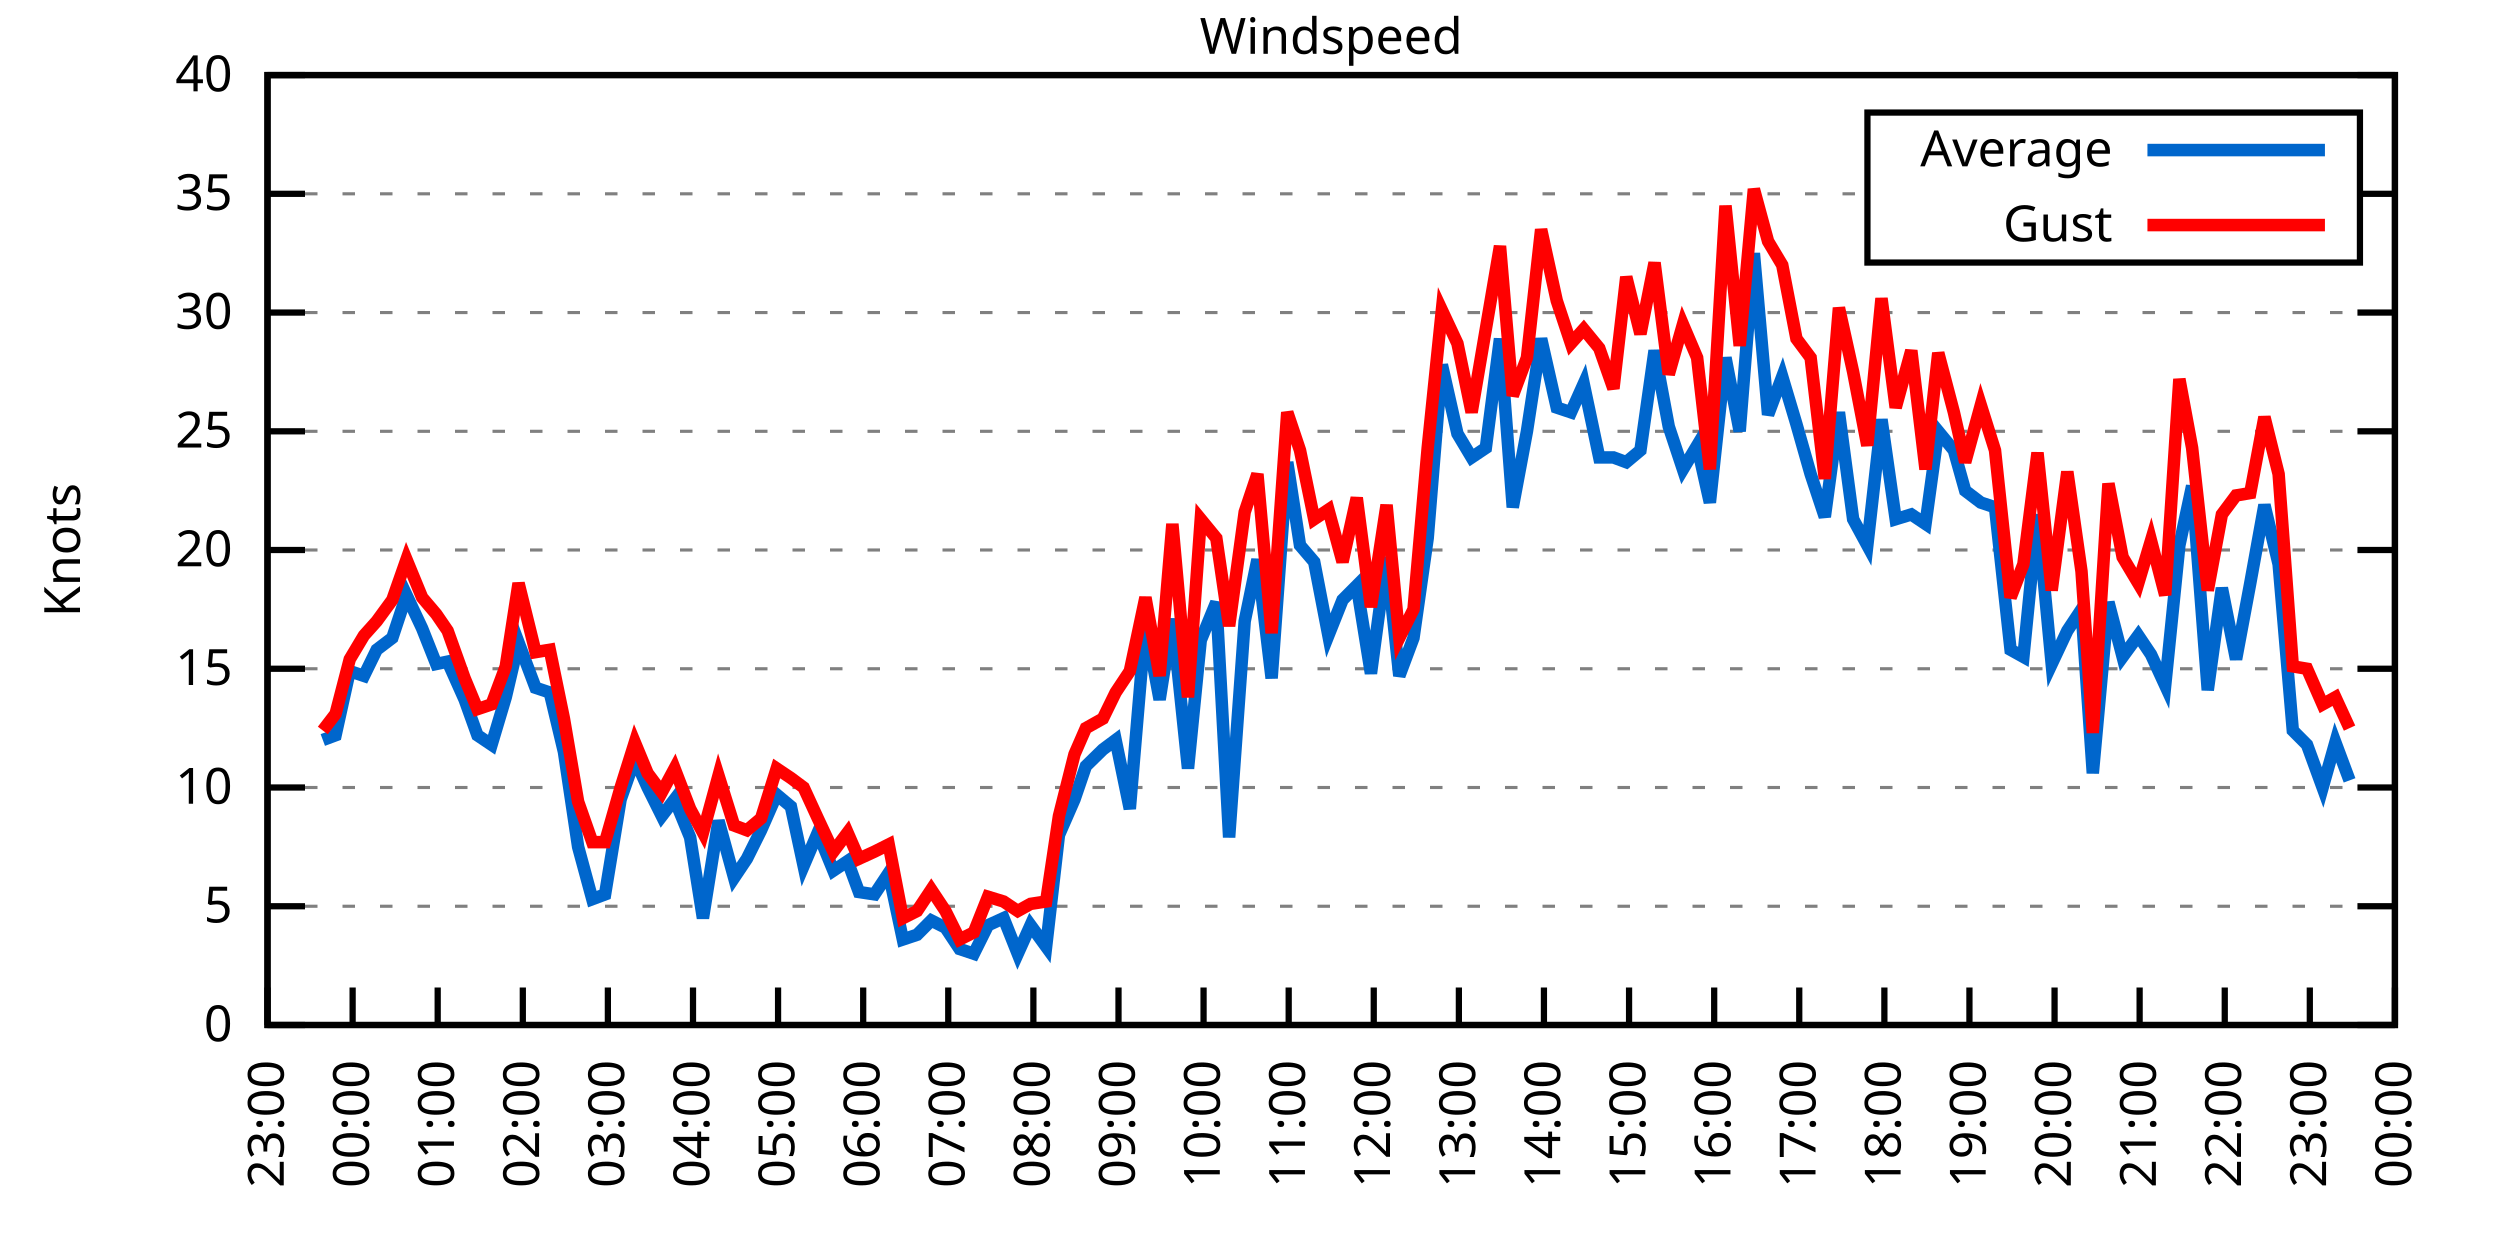
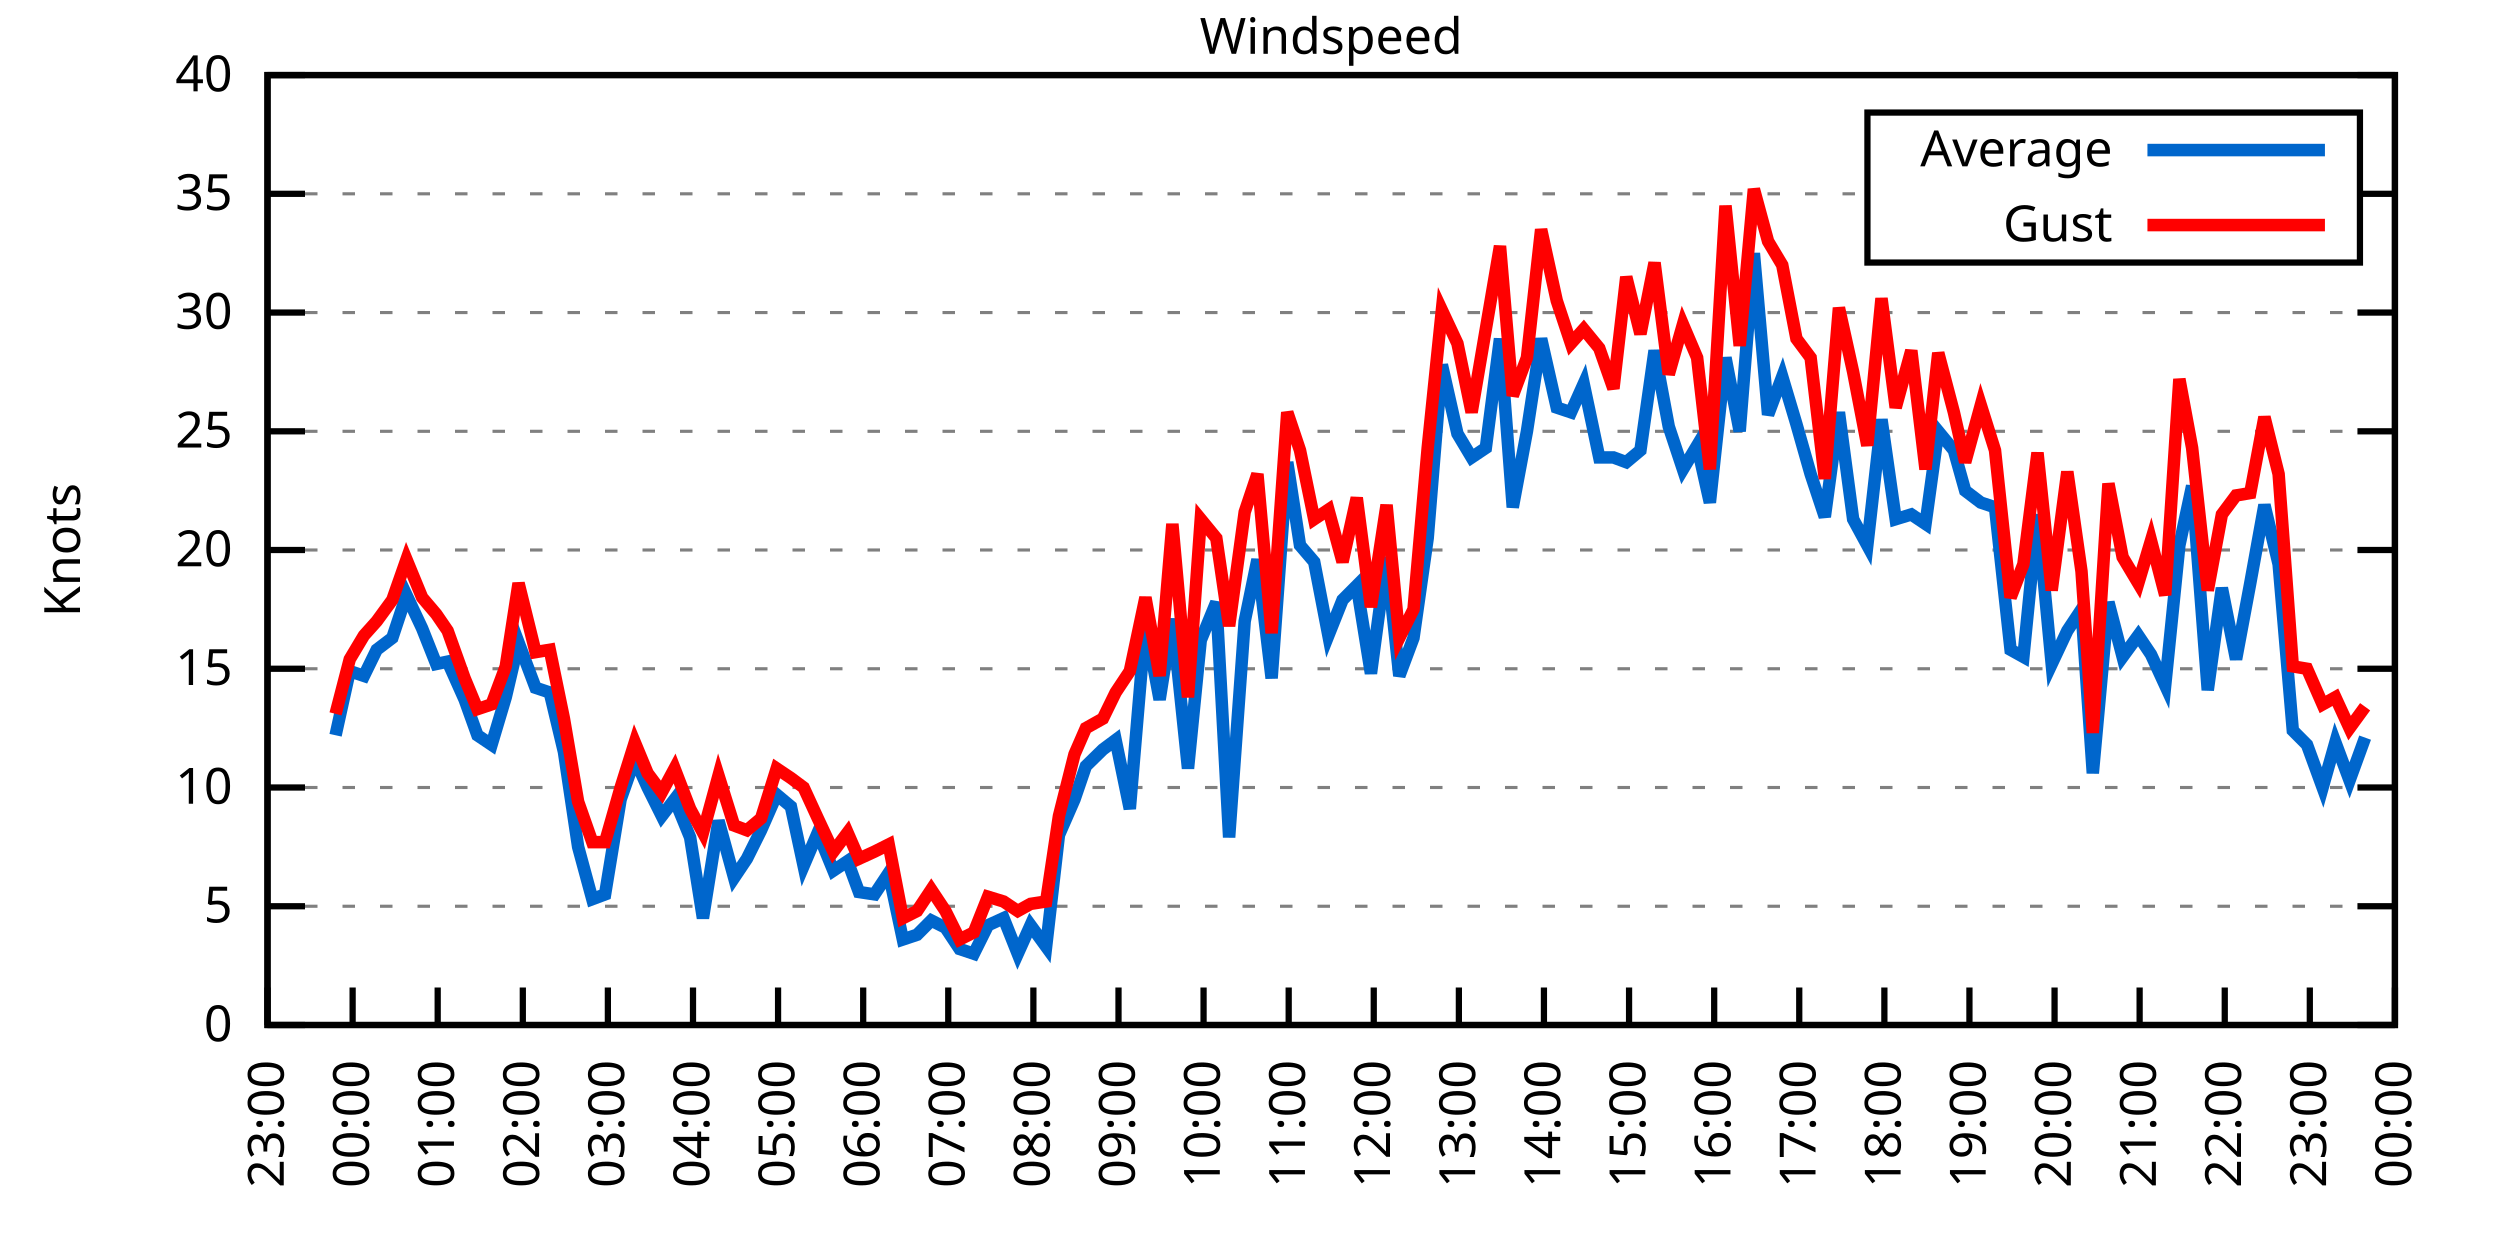
<svg xmlns="http://www.w3.org/2000/svg" xmlns:xlink="http://www.w3.org/1999/xlink" width="400" height="200" viewBox="0 0 400 200">
  <g id="gnuplot_canvas">
    <rect x="0" y="0" width="400" height="200" fill="none" />
    <defs>
      <circle id="gpDot" r="0.5" stroke-width="0.5" stroke="currentColor" />
      <path id="gpPt0" stroke-width="0.333" stroke="currentColor" d="M-1,0 h2 M0,-1 v2" />
      <path id="gpPt1" stroke-width="0.333" stroke="currentColor" d="M-1,-1 L1,1 M1,-1 L-1,1" />
      <path id="gpPt2" stroke-width="0.333" stroke="currentColor" d="M-1,0 L1,0 M0,-1 L0,1 M-1,-1 L1,1 M-1,1 L1,-1" />
      <rect id="gpPt3" stroke-width="0.333" stroke="currentColor" x="-1" y="-1" width="2" height="2" />
      <rect id="gpPt4" stroke-width="0.333" stroke="currentColor" fill="currentColor" x="-1" y="-1" width="2" height="2" />
      <circle id="gpPt5" stroke-width="0.333" stroke="currentColor" cx="0" cy="0" r="1" />
      <use xlink:href="#gpPt5" id="gpPt6" fill="currentColor" stroke="none" />
      <path id="gpPt7" stroke-width="0.333" stroke="currentColor" d="M0,-1.33 L-1.33,0.67 L1.33,0.67 z" />
      <use xlink:href="#gpPt7" id="gpPt8" fill="currentColor" stroke="none" />
      <use xlink:href="#gpPt7" id="gpPt9" stroke="currentColor" transform="rotate(180)" />
      <use xlink:href="#gpPt9" id="gpPt10" fill="currentColor" stroke="none" />
      <use xlink:href="#gpPt3" id="gpPt11" stroke="currentColor" transform="rotate(45)" />
      <use xlink:href="#gpPt11" id="gpPt12" fill="currentColor" stroke="none" />
      <path id="gpPt13" stroke-width="0.333" stroke="currentColor" d="M0,1.330 L1.265,0.411 L0.782,-1.067 L-0.782,-1.076 L-1.265,0.411 z" />
      <use xlink:href="#gpPt13" id="gpPt14" fill="currentColor" stroke="none" />
      <filter id="textbox" filterUnits="objectBoundingBox" x="0" y="0" height="1" width="1">
        <feFlood flood-color="white" flood-opacity="1" result="bgnd" />
        <feComposite in="SourceGraphic" in2="bgnd" operator="atop" />
      </filter>
      <filter id="greybox" filterUnits="objectBoundingBox" x="0" y="0" height="1" width="1">
        <feFlood flood-color="lightgrey" flood-opacity="1" result="grey" />
        <feComposite in="SourceGraphic" in2="grey" operator="atop" />
      </filter>
    </defs>
    <g fill="none" color="white" stroke="currentColor" stroke-width="1.00" stroke-linecap="butt" stroke-linejoin="miter">
</g>
    <g fill="none" color="black" stroke="currentColor" stroke-width="1.00" stroke-linecap="butt" stroke-linejoin="miter">
      <g stroke="none" shape-rendering="crispEdges">
        <polygon fill="rgb(255, 255, 255)" points="42.80,164.00 383.18,164.00 383.18,12.02 42.80,12.02 " />
      </g>
    </g>
    <g fill="none" color="black" stroke="currentColor" stroke-width="1.00" stroke-linecap="butt" stroke-linejoin="miter">
</g>
    <g fill="none" color="black" stroke="black" stroke-width="0.50" stroke-linecap="butt" stroke-linejoin="miter">
</g>
    <g fill="none" color="gray" stroke="currentColor" stroke-width="0.50" stroke-linecap="butt" stroke-linejoin="miter">
      <path stroke="gray" stroke-dasharray="2,4" class="gridline" d="M42.80,164.00 L383.19,164.00  " />
    </g>
    <g fill="none" color="gray" stroke="gray" stroke-width="1.00" stroke-linecap="butt" stroke-linejoin="miter">
</g>
    <g fill="none" color="black" stroke="currentColor" stroke-width="1.00" stroke-linecap="butt" stroke-linejoin="miter">
      <path stroke="black" d="M42.80,164.00 L48.80,164.00 M383.19,164.00 L377.19,164.00  " />
      <g transform="translate(37.20,166.60)" stroke="none" fill="black" font-family="Sans" font-size="8.00" text-anchor="end">
        <text>
          <tspan font-family="Sans"> 0</tspan>
        </text>
      </g>
    </g>
    <g fill="none" color="black" stroke="currentColor" stroke-width="1.00" stroke-linecap="butt" stroke-linejoin="miter">
</g>
    <g fill="none" color="black" stroke="black" stroke-width="0.50" stroke-linecap="butt" stroke-linejoin="miter">
</g>
    <g fill="none" color="gray" stroke="currentColor" stroke-width="0.50" stroke-linecap="butt" stroke-linejoin="miter">
      <path stroke="gray" stroke-dasharray="2,4" class="gridline" d="M42.80,145.00 L383.19,145.00  " />
    </g>
    <g fill="none" color="gray" stroke="gray" stroke-width="1.00" stroke-linecap="butt" stroke-linejoin="miter">
</g>
    <g fill="none" color="black" stroke="currentColor" stroke-width="1.00" stroke-linecap="butt" stroke-linejoin="miter">
      <path stroke="black" d="M42.80,145.00 L48.80,145.00 M383.19,145.00 L377.19,145.00  " />
      <g transform="translate(37.20,147.60)" stroke="none" fill="black" font-family="Sans" font-size="8.00" text-anchor="end">
        <text>
          <tspan font-family="Sans"> 5</tspan>
        </text>
      </g>
    </g>
    <g fill="none" color="black" stroke="currentColor" stroke-width="1.00" stroke-linecap="butt" stroke-linejoin="miter">
</g>
    <g fill="none" color="black" stroke="black" stroke-width="0.50" stroke-linecap="butt" stroke-linejoin="miter">
</g>
    <g fill="none" color="gray" stroke="currentColor" stroke-width="0.50" stroke-linecap="butt" stroke-linejoin="miter">
      <path stroke="gray" stroke-dasharray="2,4" class="gridline" d="M42.80,126.00 L383.19,126.00  " />
    </g>
    <g fill="none" color="gray" stroke="gray" stroke-width="1.00" stroke-linecap="butt" stroke-linejoin="miter">
</g>
    <g fill="none" color="black" stroke="currentColor" stroke-width="1.00" stroke-linecap="butt" stroke-linejoin="miter">
      <path stroke="black" d="M42.80,126.00 L48.80,126.00 M383.19,126.00 L377.19,126.00  " />
      <g transform="translate(37.20,128.60)" stroke="none" fill="black" font-family="Sans" font-size="8.00" text-anchor="end">
        <text>
          <tspan font-family="Sans"> 10</tspan>
        </text>
      </g>
    </g>
    <g fill="none" color="black" stroke="currentColor" stroke-width="1.00" stroke-linecap="butt" stroke-linejoin="miter">
</g>
    <g fill="none" color="black" stroke="black" stroke-width="0.50" stroke-linecap="butt" stroke-linejoin="miter">
</g>
    <g fill="none" color="gray" stroke="currentColor" stroke-width="0.50" stroke-linecap="butt" stroke-linejoin="miter">
      <path stroke="gray" stroke-dasharray="2,4" class="gridline" d="M42.80,107.00 L383.19,107.00  " />
    </g>
    <g fill="none" color="gray" stroke="gray" stroke-width="1.00" stroke-linecap="butt" stroke-linejoin="miter">
</g>
    <g fill="none" color="black" stroke="currentColor" stroke-width="1.00" stroke-linecap="butt" stroke-linejoin="miter">
      <path stroke="black" d="M42.80,107.00 L48.80,107.00 M383.19,107.00 L377.19,107.00  " />
      <g transform="translate(37.20,109.60)" stroke="none" fill="black" font-family="Sans" font-size="8.00" text-anchor="end">
        <text>
          <tspan font-family="Sans"> 15</tspan>
        </text>
      </g>
    </g>
    <g fill="none" color="black" stroke="currentColor" stroke-width="1.00" stroke-linecap="butt" stroke-linejoin="miter">
</g>
    <g fill="none" color="black" stroke="black" stroke-width="0.50" stroke-linecap="butt" stroke-linejoin="miter">
</g>
    <g fill="none" color="gray" stroke="currentColor" stroke-width="0.50" stroke-linecap="butt" stroke-linejoin="miter">
      <path stroke="gray" stroke-dasharray="2,4" class="gridline" d="M42.80,88.00 L383.19,88.00  " />
    </g>
    <g fill="none" color="gray" stroke="gray" stroke-width="1.00" stroke-linecap="butt" stroke-linejoin="miter">
</g>
    <g fill="none" color="black" stroke="currentColor" stroke-width="1.00" stroke-linecap="butt" stroke-linejoin="miter">
      <path stroke="black" d="M42.80,88.00 L48.80,88.00 M383.19,88.00 L377.19,88.00  " />
      <g transform="translate(37.20,90.60)" stroke="none" fill="black" font-family="Sans" font-size="8.00" text-anchor="end">
        <text>
          <tspan font-family="Sans"> 20</tspan>
        </text>
      </g>
    </g>
    <g fill="none" color="black" stroke="currentColor" stroke-width="1.00" stroke-linecap="butt" stroke-linejoin="miter">
</g>
    <g fill="none" color="black" stroke="black" stroke-width="0.50" stroke-linecap="butt" stroke-linejoin="miter">
</g>
    <g fill="none" color="gray" stroke="currentColor" stroke-width="0.50" stroke-linecap="butt" stroke-linejoin="miter">
      <path stroke="gray" stroke-dasharray="2,4" class="gridline" d="M42.80,69.01 L383.19,69.01  " />
    </g>
    <g fill="none" color="gray" stroke="gray" stroke-width="1.00" stroke-linecap="butt" stroke-linejoin="miter">
</g>
    <g fill="none" color="black" stroke="currentColor" stroke-width="1.00" stroke-linecap="butt" stroke-linejoin="miter">
      <path stroke="black" d="M42.80,69.01 L48.80,69.01 M383.19,69.01 L377.19,69.01  " />
      <g transform="translate(37.20,71.61)" stroke="none" fill="black" font-family="Sans" font-size="8.00" text-anchor="end">
        <text>
          <tspan font-family="Sans"> 25</tspan>
        </text>
      </g>
    </g>
    <g fill="none" color="black" stroke="currentColor" stroke-width="1.00" stroke-linecap="butt" stroke-linejoin="miter">
</g>
    <g fill="none" color="black" stroke="black" stroke-width="0.50" stroke-linecap="butt" stroke-linejoin="miter">
</g>
    <g fill="none" color="gray" stroke="currentColor" stroke-width="0.50" stroke-linecap="butt" stroke-linejoin="miter">
      <path stroke="gray" stroke-dasharray="2,4" class="gridline" d="M42.80,50.01 L383.19,50.01  " />
    </g>
    <g fill="none" color="gray" stroke="gray" stroke-width="1.00" stroke-linecap="butt" stroke-linejoin="miter">
</g>
    <g fill="none" color="black" stroke="currentColor" stroke-width="1.00" stroke-linecap="butt" stroke-linejoin="miter">
      <path stroke="black" d="M42.80,50.01 L48.80,50.01 M383.19,50.01 L377.19,50.01  " />
      <g transform="translate(37.20,52.61)" stroke="none" fill="black" font-family="Sans" font-size="8.00" text-anchor="end">
        <text>
          <tspan font-family="Sans"> 30</tspan>
        </text>
      </g>
    </g>
    <g fill="none" color="black" stroke="currentColor" stroke-width="1.00" stroke-linecap="butt" stroke-linejoin="miter">
</g>
    <g fill="none" color="black" stroke="black" stroke-width="0.50" stroke-linecap="butt" stroke-linejoin="miter">
</g>
    <g fill="none" color="gray" stroke="currentColor" stroke-width="0.50" stroke-linecap="butt" stroke-linejoin="miter">
      <path stroke="gray" stroke-dasharray="2,4" class="gridline" d="M42.80,31.01 L298.79,31.01 M377.59,31.01 L383.19,31.01  " />
    </g>
    <g fill="none" color="gray" stroke="gray" stroke-width="1.00" stroke-linecap="butt" stroke-linejoin="miter">
</g>
    <g fill="none" color="black" stroke="currentColor" stroke-width="1.00" stroke-linecap="butt" stroke-linejoin="miter">
      <path stroke="black" d="M42.80,31.01 L48.80,31.01 M383.19,31.01 L377.19,31.01  " />
      <g transform="translate(37.20,33.61)" stroke="none" fill="black" font-family="Sans" font-size="8.00" text-anchor="end">
        <text>
          <tspan font-family="Sans"> 35</tspan>
        </text>
      </g>
    </g>
    <g fill="none" color="black" stroke="currentColor" stroke-width="1.00" stroke-linecap="butt" stroke-linejoin="miter">
</g>
    <g fill="none" color="black" stroke="black" stroke-width="0.50" stroke-linecap="butt" stroke-linejoin="miter">
</g>
    <g fill="none" color="gray" stroke="currentColor" stroke-width="0.50" stroke-linecap="butt" stroke-linejoin="miter">
      <path stroke="gray" stroke-dasharray="2,4" class="gridline" d="M42.80,12.01 L383.19,12.01  " />
    </g>
    <g fill="none" color="gray" stroke="gray" stroke-width="1.00" stroke-linecap="butt" stroke-linejoin="miter">
</g>
    <g fill="none" color="black" stroke="currentColor" stroke-width="1.00" stroke-linecap="butt" stroke-linejoin="miter">
      <path stroke="black" d="M42.80,12.01 L48.80,12.01 M383.19,12.01 L377.19,12.01  " />
      <g transform="translate(37.20,14.61)" stroke="none" fill="black" font-family="Sans" font-size="8.00" text-anchor="end">
        <text>
          <tspan font-family="Sans"> 40</tspan>
        </text>
      </g>
    </g>
    <g fill="none" color="black" stroke="currentColor" stroke-width="1.00" stroke-linecap="butt" stroke-linejoin="miter">
      <path stroke="black" d="M42.80,164.00 L42.80,158.00  " />
      <g transform="translate(45.40,169.60) rotate(270.00)" stroke="none" fill="black" font-family="Sans" font-size="8.00" text-anchor="end">
        <text>
          <tspan font-family="Sans">23:00</tspan>
        </text>
      </g>
    </g>
    <g fill="none" color="black" stroke="currentColor" stroke-width="1.00" stroke-linecap="butt" stroke-linejoin="miter">
      <path stroke="black" d="M56.42,164.00 L56.42,158.00  " />
      <g transform="translate(59.02,169.60) rotate(270.00)" stroke="none" fill="black" font-family="Sans" font-size="8.00" text-anchor="end">
        <text>
          <tspan font-family="Sans">00:00</tspan>
        </text>
      </g>
    </g>
    <g fill="none" color="black" stroke="currentColor" stroke-width="1.00" stroke-linecap="butt" stroke-linejoin="miter">
      <path stroke="black" d="M70.03,164.00 L70.03,158.00  " />
      <g transform="translate(72.63,169.60) rotate(270.00)" stroke="none" fill="black" font-family="Sans" font-size="8.00" text-anchor="end">
        <text>
          <tspan font-family="Sans">01:00</tspan>
        </text>
      </g>
    </g>
    <g fill="none" color="black" stroke="currentColor" stroke-width="1.00" stroke-linecap="butt" stroke-linejoin="miter">
      <path stroke="black" d="M83.65,164.00 L83.65,158.00  " />
      <g transform="translate(86.25,169.60) rotate(270.00)" stroke="none" fill="black" font-family="Sans" font-size="8.00" text-anchor="end">
        <text>
          <tspan font-family="Sans">02:00</tspan>
        </text>
      </g>
    </g>
    <g fill="none" color="black" stroke="currentColor" stroke-width="1.00" stroke-linecap="butt" stroke-linejoin="miter">
      <path stroke="black" d="M97.26,164.00 L97.26,158.00  " />
      <g transform="translate(99.86,169.60) rotate(270.00)" stroke="none" fill="black" font-family="Sans" font-size="8.00" text-anchor="end">
        <text>
          <tspan font-family="Sans">03:00</tspan>
        </text>
      </g>
    </g>
    <g fill="none" color="black" stroke="currentColor" stroke-width="1.00" stroke-linecap="butt" stroke-linejoin="miter">
      <path stroke="black" d="M110.88,164.00 L110.88,158.00  " />
      <g transform="translate(113.48,169.60) rotate(270.00)" stroke="none" fill="black" font-family="Sans" font-size="8.00" text-anchor="end">
        <text>
          <tspan font-family="Sans">04:00</tspan>
        </text>
      </g>
    </g>
    <g fill="none" color="black" stroke="currentColor" stroke-width="1.00" stroke-linecap="butt" stroke-linejoin="miter">
      <path stroke="black" d="M124.49,164.00 L124.49,158.00  " />
      <g transform="translate(127.09,169.60) rotate(270.00)" stroke="none" fill="black" font-family="Sans" font-size="8.00" text-anchor="end">
        <text>
          <tspan font-family="Sans">05:00</tspan>
        </text>
      </g>
    </g>
    <g fill="none" color="black" stroke="currentColor" stroke-width="1.00" stroke-linecap="butt" stroke-linejoin="miter">
      <path stroke="black" d="M138.11,164.00 L138.11,158.00  " />
      <g transform="translate(140.71,169.60) rotate(270.00)" stroke="none" fill="black" font-family="Sans" font-size="8.00" text-anchor="end">
        <text>
          <tspan font-family="Sans">06:00</tspan>
        </text>
      </g>
    </g>
    <g fill="none" color="black" stroke="currentColor" stroke-width="1.00" stroke-linecap="butt" stroke-linejoin="miter">
      <path stroke="black" d="M151.72,164.00 L151.72,158.00  " />
      <g transform="translate(154.32,169.60) rotate(270.00)" stroke="none" fill="black" font-family="Sans" font-size="8.00" text-anchor="end">
        <text>
          <tspan font-family="Sans">07:00</tspan>
        </text>
      </g>
    </g>
    <g fill="none" color="black" stroke="currentColor" stroke-width="1.00" stroke-linecap="butt" stroke-linejoin="miter">
      <path stroke="black" d="M165.34,164.00 L165.34,158.00  " />
      <g transform="translate(167.94,169.60) rotate(270.00)" stroke="none" fill="black" font-family="Sans" font-size="8.00" text-anchor="end">
        <text>
          <tspan font-family="Sans">08:00</tspan>
        </text>
      </g>
    </g>
    <g fill="none" color="black" stroke="currentColor" stroke-width="1.00" stroke-linecap="butt" stroke-linejoin="miter">
      <path stroke="black" d="M178.96,164.00 L178.96,158.00  " />
      <g transform="translate(181.56,169.60) rotate(270.00)" stroke="none" fill="black" font-family="Sans" font-size="8.00" text-anchor="end">
        <text>
          <tspan font-family="Sans">09:00</tspan>
        </text>
      </g>
    </g>
    <g fill="none" color="black" stroke="currentColor" stroke-width="1.00" stroke-linecap="butt" stroke-linejoin="miter">
      <path stroke="black" d="M192.57,164.00 L192.57,158.00  " />
      <g transform="translate(195.17,169.60) rotate(270.00)" stroke="none" fill="black" font-family="Sans" font-size="8.00" text-anchor="end">
        <text>
          <tspan font-family="Sans">10:00</tspan>
        </text>
      </g>
    </g>
    <g fill="none" color="black" stroke="currentColor" stroke-width="1.00" stroke-linecap="butt" stroke-linejoin="miter">
      <path stroke="black" d="M206.19,164.00 L206.19,158.00  " />
      <g transform="translate(208.79,169.60) rotate(270.00)" stroke="none" fill="black" font-family="Sans" font-size="8.00" text-anchor="end">
        <text>
          <tspan font-family="Sans">11:00</tspan>
        </text>
      </g>
    </g>
    <g fill="none" color="black" stroke="currentColor" stroke-width="1.00" stroke-linecap="butt" stroke-linejoin="miter">
      <path stroke="black" d="M219.80,164.00 L219.80,158.00  " />
      <g transform="translate(222.40,169.60) rotate(270.00)" stroke="none" fill="black" font-family="Sans" font-size="8.00" text-anchor="end">
        <text>
          <tspan font-family="Sans">12:00</tspan>
        </text>
      </g>
    </g>
    <g fill="none" color="black" stroke="currentColor" stroke-width="1.00" stroke-linecap="butt" stroke-linejoin="miter">
      <path stroke="black" d="M233.42,164.00 L233.42,158.00  " />
      <g transform="translate(236.02,169.60) rotate(270.00)" stroke="none" fill="black" font-family="Sans" font-size="8.00" text-anchor="end">
        <text>
          <tspan font-family="Sans">13:00</tspan>
        </text>
      </g>
    </g>
    <g fill="none" color="black" stroke="currentColor" stroke-width="1.00" stroke-linecap="butt" stroke-linejoin="miter">
      <path stroke="black" d="M247.03,164.00 L247.03,158.00  " />
      <g transform="translate(249.63,169.60) rotate(270.00)" stroke="none" fill="black" font-family="Sans" font-size="8.00" text-anchor="end">
        <text>
          <tspan font-family="Sans">14:00</tspan>
        </text>
      </g>
    </g>
    <g fill="none" color="black" stroke="currentColor" stroke-width="1.00" stroke-linecap="butt" stroke-linejoin="miter">
      <path stroke="black" d="M260.65,164.00 L260.65,158.00  " />
      <g transform="translate(263.25,169.60) rotate(270.00)" stroke="none" fill="black" font-family="Sans" font-size="8.00" text-anchor="end">
        <text>
          <tspan font-family="Sans">15:00</tspan>
        </text>
      </g>
    </g>
    <g fill="none" color="black" stroke="currentColor" stroke-width="1.00" stroke-linecap="butt" stroke-linejoin="miter">
      <path stroke="black" d="M274.27,164.00 L274.27,158.00  " />
      <g transform="translate(276.87,169.60) rotate(270.00)" stroke="none" fill="black" font-family="Sans" font-size="8.00" text-anchor="end">
        <text>
          <tspan font-family="Sans">16:00</tspan>
        </text>
      </g>
    </g>
    <g fill="none" color="black" stroke="currentColor" stroke-width="1.00" stroke-linecap="butt" stroke-linejoin="miter">
      <path stroke="black" d="M287.88,164.00 L287.88,158.00  " />
      <g transform="translate(290.48,169.60) rotate(270.00)" stroke="none" fill="black" font-family="Sans" font-size="8.00" text-anchor="end">
        <text>
          <tspan font-family="Sans">17:00</tspan>
        </text>
      </g>
    </g>
    <g fill="none" color="black" stroke="currentColor" stroke-width="1.00" stroke-linecap="butt" stroke-linejoin="miter">
      <path stroke="black" d="M301.50,164.00 L301.50,158.00  " />
      <g transform="translate(304.10,169.60) rotate(270.00)" stroke="none" fill="black" font-family="Sans" font-size="8.00" text-anchor="end">
        <text>
          <tspan font-family="Sans">18:00</tspan>
        </text>
      </g>
    </g>
    <g fill="none" color="black" stroke="currentColor" stroke-width="1.00" stroke-linecap="butt" stroke-linejoin="miter">
      <path stroke="black" d="M315.11,164.00 L315.11,158.00  " />
      <g transform="translate(317.71,169.60) rotate(270.00)" stroke="none" fill="black" font-family="Sans" font-size="8.00" text-anchor="end">
        <text>
          <tspan font-family="Sans">19:00</tspan>
        </text>
      </g>
    </g>
    <g fill="none" color="black" stroke="currentColor" stroke-width="1.00" stroke-linecap="butt" stroke-linejoin="miter">
      <path stroke="black" d="M328.73,164.00 L328.73,158.00  " />
      <g transform="translate(331.33,169.60) rotate(270.00)" stroke="none" fill="black" font-family="Sans" font-size="8.00" text-anchor="end">
        <text>
          <tspan font-family="Sans">20:00</tspan>
        </text>
      </g>
    </g>
    <g fill="none" color="black" stroke="currentColor" stroke-width="1.00" stroke-linecap="butt" stroke-linejoin="miter">
      <path stroke="black" d="M342.34,164.00 L342.34,158.00  " />
      <g transform="translate(344.94,169.60) rotate(270.00)" stroke="none" fill="black" font-family="Sans" font-size="8.00" text-anchor="end">
        <text>
          <tspan font-family="Sans">21:00</tspan>
        </text>
      </g>
    </g>
    <g fill="none" color="black" stroke="currentColor" stroke-width="1.00" stroke-linecap="butt" stroke-linejoin="miter">
      <path stroke="black" d="M355.96,164.00 L355.96,158.00  " />
      <g transform="translate(358.56,169.60) rotate(270.00)" stroke="none" fill="black" font-family="Sans" font-size="8.00" text-anchor="end">
        <text>
          <tspan font-family="Sans">22:00</tspan>
        </text>
      </g>
    </g>
    <g fill="none" color="black" stroke="currentColor" stroke-width="1.00" stroke-linecap="butt" stroke-linejoin="miter">
      <path stroke="black" d="M369.57,164.00 L369.57,158.00  " />
      <g transform="translate(372.17,169.60) rotate(270.00)" stroke="none" fill="black" font-family="Sans" font-size="8.00" text-anchor="end">
        <text>
          <tspan font-family="Sans">23:00</tspan>
        </text>
      </g>
    </g>
    <g fill="none" color="black" stroke="currentColor" stroke-width="1.00" stroke-linecap="butt" stroke-linejoin="miter">
      <path stroke="black" d="M383.19,164.00 L383.19,158.00  " />
      <g transform="translate(385.79,169.60) rotate(270.00)" stroke="none" fill="black" font-family="Sans" font-size="8.00" text-anchor="end">
        <text>
          <tspan font-family="Sans">00:00</tspan>
        </text>
      </g>
    </g>
    <g fill="none" color="black" stroke="currentColor" stroke-width="1.00" stroke-linecap="butt" stroke-linejoin="miter">
</g>
    <g fill="none" color="black" stroke="currentColor" stroke-width="1.00" stroke-linecap="butt" stroke-linejoin="miter">
      <path stroke="black" d="M42.80,12.01 L42.80,164.00 L383.19,164.00 L383.19,12.01 L42.80,12.01 Z  " />
    </g>
    <g fill="none" color="black" stroke="currentColor" stroke-width="1.00" stroke-linecap="butt" stroke-linejoin="miter">
</g>
    <g fill="none" color="black" stroke="currentColor" stroke-width="1.00" stroke-linecap="butt" stroke-linejoin="miter">
      <path stroke="black" d="M298.79,42.01 L298.79,18.01 L377.59,18.01 L377.59,42.01 L298.79,42.01 Z  " />
    </g>
    <g id="Windspeed_plot_1">
      <g fill="none" color="white" stroke="black" stroke-width="2.00" stroke-linecap="butt" stroke-linejoin="miter">
</g>
      <g fill="none" color="black" stroke="currentColor" stroke-width="2.00" stroke-linecap="butt" stroke-linejoin="miter">
        <g transform="translate(337.99,26.61)" stroke="none" fill="black" font-family="Sans" font-size="8.00" text-anchor="end">
          <text>
            <tspan font-family="Sans">Average</tspan>
          </text>
        </g>
      </g>
      <g fill="none" color="black" stroke="currentColor" stroke-width="2.00" stroke-linecap="butt" stroke-linejoin="miter">
-         <path stroke="rgb(  0, 102, 204)" d="M343.59,24.01 L371.99,24.01 M51.65,118.40 L53.69,117.64 L55.96,107.38 L58.23,108.14 L60.27,103.96 L62.77,102.06   L65.04,95.22 L67.54,100.54 L69.80,106.24 L71.62,105.86 L74.34,111.94 L76.39,117.64 L78.65,119.16 L80.92,111.56   L82.97,102.82 L85.69,110.04 L87.96,110.80 L90.23,120.30 L92.50,135.50 L94.77,143.86 L96.81,143.10 L99.30,127.90   L101.57,121.44 L103.62,126.00 L105.89,130.56 L107.93,127.90 L110.42,133.98 L112.47,146.90 L114.96,131.32 L117.46,140.44   L119.50,137.40 L121.77,132.84 L124.27,127.14 L126.54,129.04 L128.58,138.54 L130.85,133.22 L133.34,139.30 L135.61,137.78   L137.43,142.72 L139.92,143.10 L142.19,139.68 L144.46,150.32 L146.73,149.56 L149.00,147.28 L151.27,148.42 L153.54,151.84   L155.81,152.60 L158.08,148.04 L160.57,146.90 L162.84,152.60 L164.89,148.04 L167.38,151.46 L169.43,133.60 L171.92,127.90   L173.74,122.58 L176.46,119.92 L178.50,118.40 L180.77,129.42 L183.27,99.78 L185.54,111.94 L187.58,99.02 L190.08,122.96   L192.12,102.44 L194.61,96.36 L196.66,133.98 L199.15,99.40 L201.19,89.52 L203.46,108.52 L205.96,73.95 L208.00,87.25   L210.27,89.90 L212.54,101.68 L214.81,95.98 L217.08,93.70 L219.35,107.76 L221.85,89.14 L223.89,108.14 L226.16,102.06   L228.43,86.11 L230.70,58.37 L233.19,69.39 L235.46,73.19 L237.73,71.67 L240.00,54.19 L242.04,81.17 L244.31,69.01   L246.58,54.19 L249.08,65.21 L251.35,65.97 L253.39,61.41 L255.88,73.19 L258.15,73.19 L260.20,73.95 L262.47,72.05   L264.73,56.09 L267.00,68.25 L269.27,75.09 L271.54,71.29 L273.58,80.41 L276.08,57.23 L278.35,69.01 L280.62,40.51   L282.89,66.35 L285.16,60.27 L287.43,67.87 L289.70,75.85 L291.97,82.69 L294.23,65.97 L296.50,83.07 L298.77,87.25   L301.04,67.11 L303.31,83.07 L305.81,82.31 L308.08,83.83 L310.12,69.01 L312.62,72.05 L314.43,78.51 L316.93,80.41   L319.20,81.17 L321.69,103.96 L323.74,105.10 L326.00,82.31 L328.27,106.24 L330.77,100.92 L333.04,97.50 L334.85,123.72   L337.35,96.36 L339.62,105.10 L342.12,101.68 L344.16,104.72 L346.43,109.66 L348.70,87.25 L350.74,77.75 L353.24,110.42   L355.50,94.08 L357.77,105.48 L360.04,93.32 L362.31,80.79 L364.58,90.28 L366.85,116.88 L369.12,119.16 L371.62,126.00   L373.66,118.78 L375.93,124.86  " />
+         <path stroke="rgb(  0, 102, 204)" d="M343.59,24.01 L371.99,24.01 M53.69,117.64 L55.96,107.38 L58.23,108.14 L60.27,103.96 L62.77,102.06 L65.04,95.22   L67.54,100.54 L69.80,106.24 L71.62,105.86 L74.34,111.94 L76.39,117.64 L78.65,119.16 L80.92,111.56 L82.97,102.82   L85.69,110.04 L87.96,110.80 L90.23,120.30 L92.50,135.50 L94.77,143.86 L96.81,143.10 L99.30,127.90 L101.57,121.44   L103.62,126.00 L105.89,130.56 L107.93,127.90 L110.42,133.98 L112.47,146.90 L114.96,131.32 L117.46,140.44 L119.50,137.40   L121.77,132.84 L124.27,127.14 L126.54,129.04 L128.58,138.54 L130.85,133.22 L133.34,139.30 L135.61,137.78 L137.43,142.72   L139.92,143.10 L142.19,139.68 L144.46,150.32 L146.73,149.56 L149.00,147.28 L151.27,148.42 L153.54,151.84 L155.81,152.60   L158.08,148.04 L160.57,146.90 L162.84,152.60 L164.89,148.04 L167.38,151.46 L169.43,133.60 L171.92,127.90 L173.74,122.58   L176.46,119.92 L178.50,118.40 L180.77,129.42 L183.27,99.78 L185.54,111.94 L187.58,99.02 L190.08,122.96 L192.12,102.44   L194.61,96.36 L196.66,133.98 L199.15,99.40 L201.19,89.52 L203.46,108.52 L205.96,73.95 L208.00,87.25 L210.27,89.90   L212.54,101.68 L214.81,95.98 L217.08,93.70 L219.35,107.76 L221.85,89.14 L223.89,108.14 L226.16,102.06 L228.43,86.11   L230.70,58.37 L233.19,69.39 L235.46,73.19 L237.73,71.67 L240.00,54.19 L242.04,81.17 L244.31,69.01 L246.58,54.19   L249.08,65.21 L251.35,65.97 L253.39,61.41 L255.88,73.19 L258.15,73.19 L260.20,73.95 L262.47,72.05 L264.73,56.09   L267.00,68.25 L269.27,75.09 L271.54,71.29 L273.58,80.41 L276.08,57.23 L278.35,69.01 L280.62,40.51 L282.89,66.35   L285.16,60.27 L287.43,67.87 L289.70,75.85 L291.97,82.69 L294.23,65.97 L296.50,83.07 L298.77,87.25 L301.04,67.11   L303.31,83.07 L305.81,82.31 L308.08,83.83 L310.12,69.01 L312.62,72.05 L314.43,78.51 L316.93,80.41 L319.20,81.17   L321.69,103.96 L323.74,105.10 L326.00,82.31 L328.27,106.24 L330.77,100.92 L333.04,97.50 L334.85,123.72 L337.35,96.36   L339.62,105.10 L342.12,101.68 L344.16,104.72 L346.43,109.66 L348.70,87.25 L350.74,77.75 L353.24,110.42 L355.50,94.08   L357.77,105.48 L360.04,93.32 L362.31,80.79 L364.58,90.28 L366.85,116.88 L369.12,119.16 L371.62,126.00 L373.66,118.78   L375.93,124.86 L378.42,118.02  " />
      </g>
    </g>
    <g id="Windspeed_plot_2">
      <g fill="none" color="black" stroke="currentColor" stroke-width="2.00" stroke-linecap="butt" stroke-linejoin="miter">
        <g transform="translate(337.99,38.61)" stroke="none" fill="black" font-family="Sans" font-size="8.00" text-anchor="end">
          <text>
            <tspan font-family="Sans">Gust</tspan>
          </text>
        </g>
      </g>
      <g fill="none" color="black" stroke="currentColor" stroke-width="2.00" stroke-linecap="butt" stroke-linejoin="miter">
-         <path stroke="rgb(255,   0,   0)" d="M343.59,36.01 L371.99,36.01 M51.65,116.88 L53.69,114.22 L55.96,105.48 L58.23,101.68 L60.27,99.40 L62.77,95.98   L65.04,89.52 L67.54,95.60 L69.80,98.26 L71.62,100.92 L74.34,108.52 L76.39,113.46 L78.65,112.70 L80.92,106.62   L82.97,93.32 L85.69,104.34 L87.96,103.96 L90.23,114.98 L92.50,128.28 L94.77,134.74 L96.81,134.74 L99.30,126.00   L101.57,118.78 L103.62,123.72 L105.89,126.76 L107.93,122.96 L110.42,129.42 L112.47,133.22 L114.96,124.10 L117.46,132.08   L119.50,132.84 L121.77,130.94 L124.27,122.96 L126.54,124.48 L128.58,126.00 L130.85,130.94 L133.34,136.26 L135.61,133.22   L137.43,137.40 L139.92,136.26 L142.19,135.12 L144.46,146.90 L146.73,145.76 L149.00,142.34 L151.27,145.76 L153.54,150.32   L155.81,149.18 L158.08,143.48 L160.57,144.24 L162.84,145.76 L164.89,144.62 L167.38,144.24 L169.43,130.56 L171.92,120.68   L173.74,116.50 L176.46,114.98 L178.50,110.80 L180.77,107.38 L183.27,95.60 L185.54,108.14 L187.58,83.83 L190.08,111.56   L192.12,83.07 L194.61,86.11 L196.66,100.16 L199.15,81.93 L201.19,75.85 L203.46,101.30 L205.96,65.97 L208.00,72.05   L210.27,83.07 L212.54,81.55 L214.81,89.90 L217.08,79.65 L219.35,97.12 L221.85,80.79 L223.89,102.06 L226.16,97.50   L228.43,71.67 L230.70,49.63 L233.19,54.95 L235.46,65.97 L237.73,52.67 L240.00,39.37 L242.04,63.31 L244.31,57.23   L246.58,36.71 L249.08,48.11 L251.35,54.95 L253.39,52.67 L255.88,55.71 L258.15,62.17 L260.20,44.31 L262.47,53.43   L264.73,42.03 L267.00,59.89 L269.27,51.91 L271.54,57.23 L273.58,75.09 L276.08,32.91 L278.35,55.33 L280.62,30.25   L282.89,38.61 L285.16,42.41 L287.43,54.19 L289.70,57.23 L291.97,76.61 L294.23,49.25 L296.50,59.51 L298.77,71.29   L301.04,47.73 L303.31,65.21 L305.81,56.09 L308.08,75.09 L310.12,56.47 L312.62,65.97 L314.43,73.95 L316.93,64.83   L319.20,72.05 L321.69,95.60 L323.74,90.28 L326.00,72.43 L328.27,94.46 L330.77,75.47 L333.04,91.42 L334.85,117.26   L337.35,77.37 L339.62,89.14 L342.12,93.32 L344.16,86.49 L346.43,95.22 L348.70,60.65 L350.74,71.67 L353.24,94.46   L355.50,82.31 L357.77,79.27 L360.04,78.89 L362.31,66.73 L364.58,75.85 L366.85,106.62 L369.12,107.00 L371.62,112.70   L373.66,111.56 L375.93,116.50  " />
+         <path stroke="rgb(255,   0,   0)" d="M343.59,36.01 L371.99,36.01 M53.69,114.22 L55.96,105.48 L58.23,101.68 L60.27,99.40 L62.77,95.98 L65.04,89.52   L67.54,95.60 L69.80,98.26 L71.62,100.92 L74.34,108.52 L76.39,113.46 L78.65,112.70 L80.92,106.62 L82.97,93.32   L85.69,104.34 L87.96,103.96 L90.23,114.98 L92.50,128.28 L94.77,134.74 L96.81,134.74 L99.30,126.00 L101.57,118.78   L103.62,123.72 L105.89,126.76 L107.93,122.96 L110.42,129.42 L112.47,133.22 L114.96,124.10 L117.46,132.08 L119.50,132.84   L121.77,130.94 L124.27,122.96 L126.54,124.48 L128.58,126.00 L130.85,130.94 L133.34,136.26 L135.61,133.22 L137.43,137.40   L139.92,136.26 L142.19,135.12 L144.46,146.90 L146.73,145.76 L149.00,142.34 L151.27,145.76 L153.54,150.32 L155.81,149.18   L158.08,143.48 L160.57,144.24 L162.84,145.76 L164.89,144.62 L167.38,144.24 L169.43,130.56 L171.92,120.68 L173.74,116.50   L176.46,114.98 L178.50,110.80 L180.77,107.38 L183.27,95.60 L185.54,108.14 L187.58,83.83 L190.08,111.56 L192.12,83.07   L194.61,86.11 L196.66,100.16 L199.15,81.93 L201.19,75.85 L203.46,101.30 L205.96,65.97 L208.00,72.05 L210.27,83.07   L212.54,81.55 L214.81,89.90 L217.08,79.65 L219.35,97.12 L221.85,80.79 L223.89,102.06 L226.16,97.50 L228.43,71.67   L230.70,49.63 L233.19,54.95 L235.46,65.97 L237.73,52.67 L240.00,39.37 L242.04,63.31 L244.31,57.23 L246.58,36.71   L249.08,48.11 L251.35,54.95 L253.39,52.67 L255.88,55.71 L258.15,62.17 L260.20,44.31 L262.47,53.43 L264.73,42.03   L267.00,59.89 L269.27,51.91 L271.54,57.23 L273.58,75.09 L276.08,32.91 L278.35,55.33 L280.62,30.25 L282.89,38.61   L285.16,42.41 L287.43,54.19 L289.70,57.23 L291.97,76.61 L294.23,49.25 L296.50,59.51 L298.77,71.29 L301.04,47.73   L303.31,65.21 L305.81,56.09 L308.08,75.09 L310.12,56.47 L312.62,65.97 L314.43,73.95 L316.93,64.83 L319.20,72.05   L321.69,95.60 L323.74,90.28 L326.00,72.43 L328.27,94.46 L330.77,75.47 L333.04,91.42 L334.85,117.26 L337.35,77.37   L339.62,89.14 L342.12,93.32 L344.16,86.49 L346.43,95.22 L348.70,60.65 L350.74,71.67 L353.24,94.46 L355.50,82.31   L357.77,79.27 L360.04,78.89 L362.31,66.73 L364.58,75.85 L366.85,106.62 L369.12,107.00 L371.62,112.70 L373.66,111.56   L375.93,116.50 L378.42,113.08  " />
      </g>
    </g>
    <g fill="none" color="black" stroke="currentColor" stroke-width="2.00" stroke-linecap="butt" stroke-linejoin="miter">
</g>
    <g fill="none" color="black" stroke="black" stroke-width="1.00" stroke-linecap="butt" stroke-linejoin="miter">
</g>
    <g fill="none" color="black" stroke="currentColor" stroke-width="1.00" stroke-linecap="butt" stroke-linejoin="miter">
      <path stroke="black" d="M42.80,12.01 L42.80,164.00 L383.19,164.00 L383.19,12.01 L42.80,12.01 Z  " />
      <g transform="translate(12.80,88.01) rotate(270.00)" stroke="none" fill="black" font-family="Sans" font-size="8.00" text-anchor="middle">
        <text>
          <tspan font-family="Sans">Knots</tspan>
        </text>
      </g>
    </g>
    <g fill="none" color="black" stroke="currentColor" stroke-width="1.00" stroke-linecap="butt" stroke-linejoin="miter">
</g>
    <g fill="none" color="black" stroke="currentColor" stroke-width="1.00" stroke-linecap="butt" stroke-linejoin="miter">
      <g transform="translate(212.99,8.61)" stroke="none" fill="black" font-family="Sans" font-size="8.00" text-anchor="middle">
        <text>
          <tspan font-family="Sans">Windspeed</tspan>
        </text>
      </g>
    </g>
    <g fill="none" color="black" stroke="currentColor" stroke-width="1.00" stroke-linecap="butt" stroke-linejoin="miter">
</g>
  </g>
</svg>
